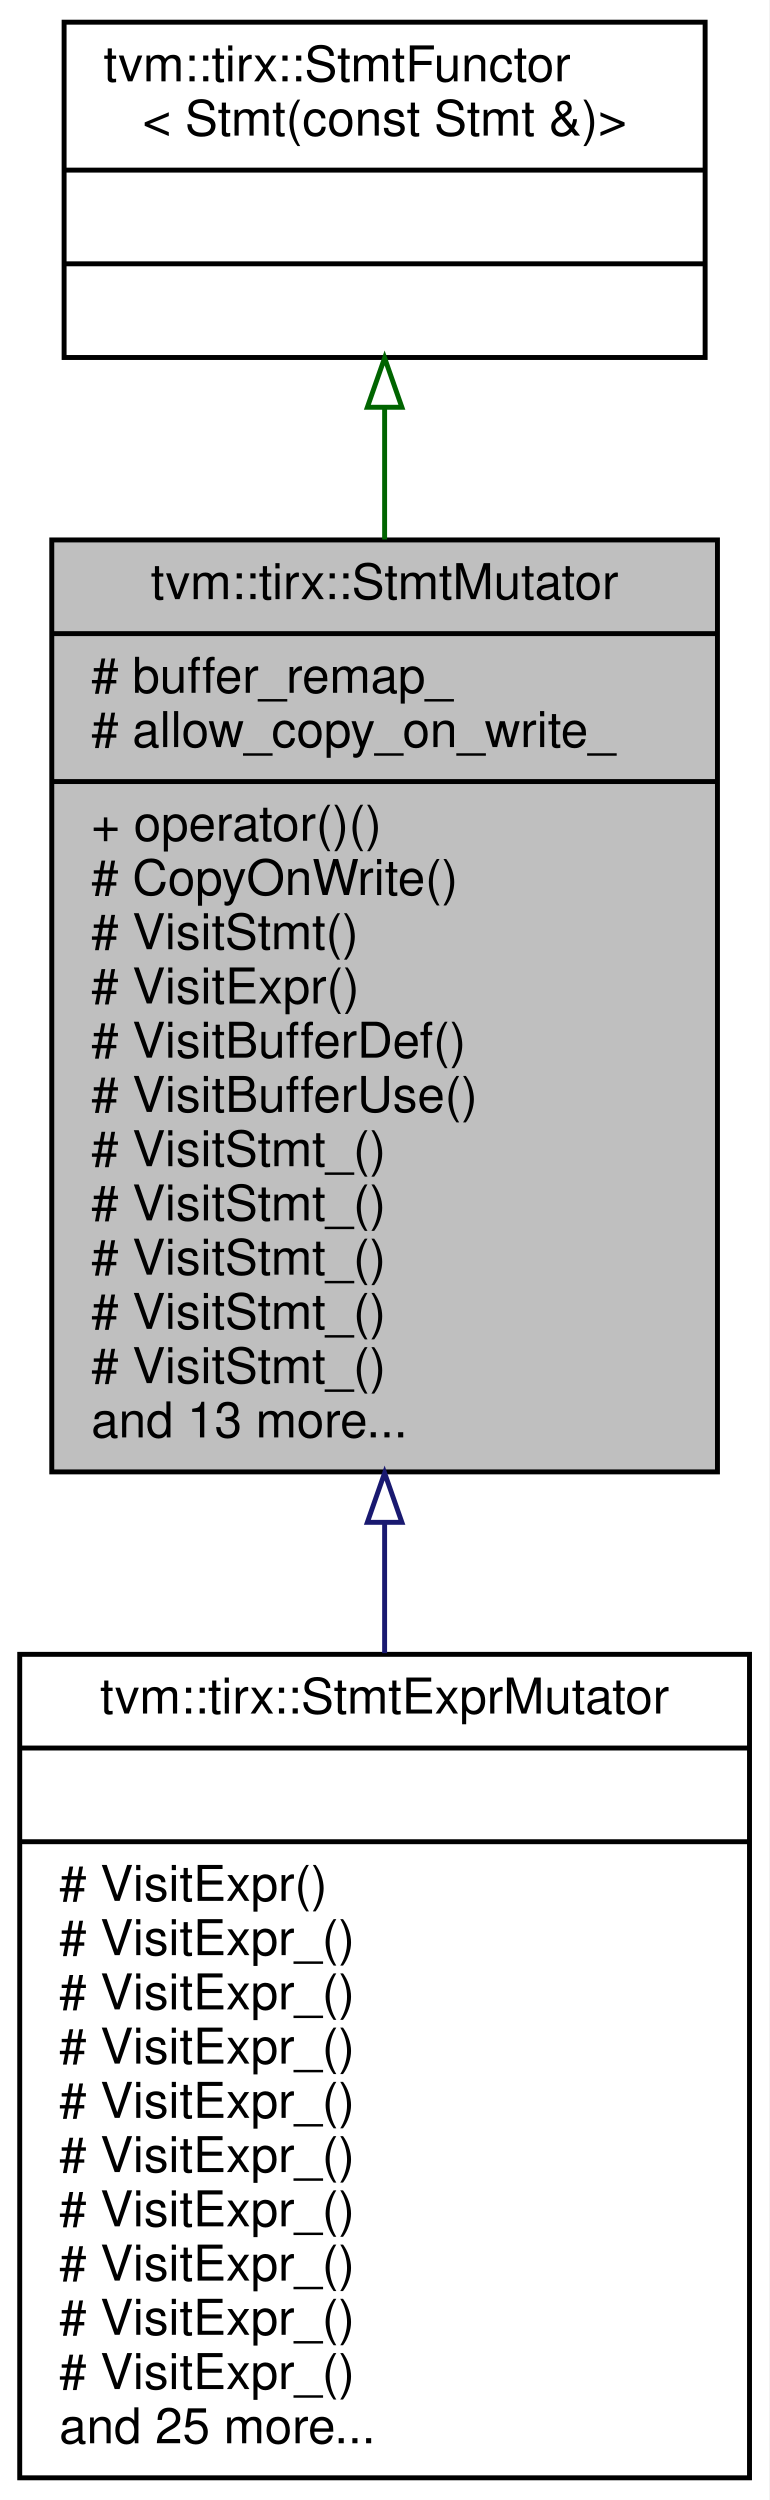
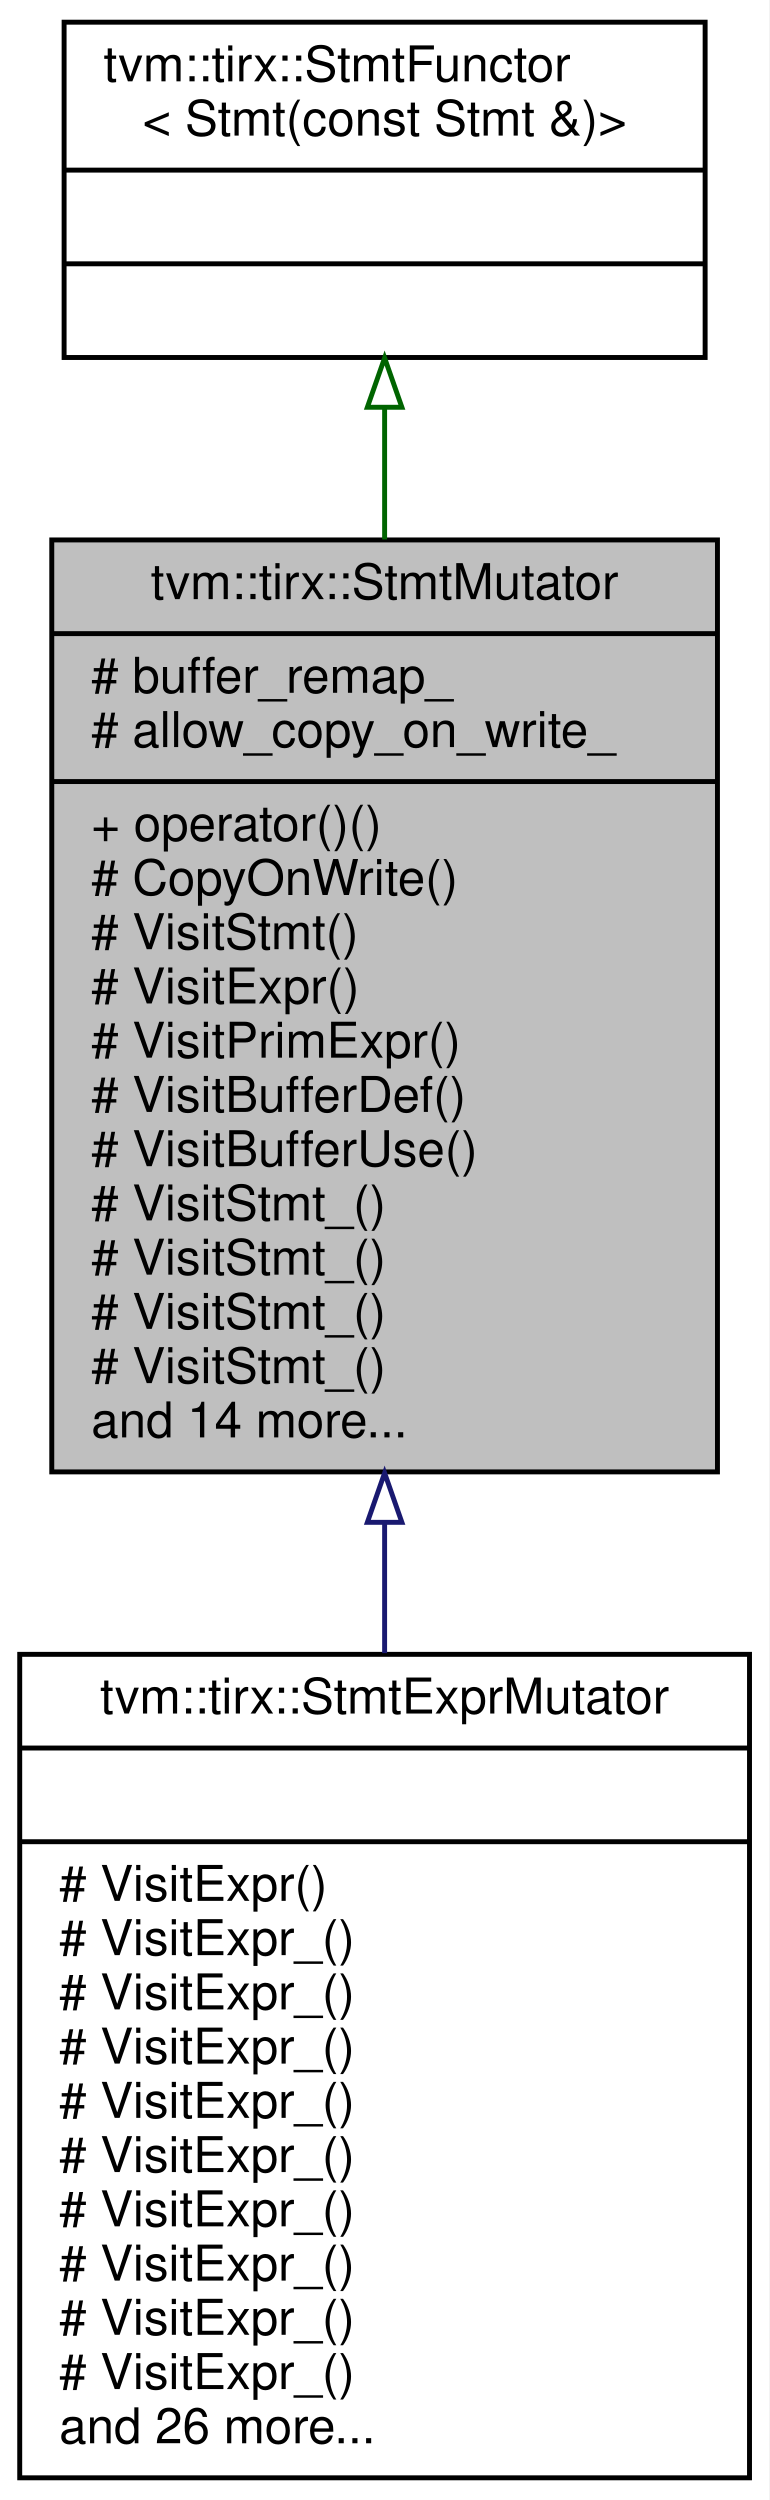
<svg xmlns="http://www.w3.org/2000/svg" xmlns:xlink="http://www.w3.org/1999/xlink" width="156pt" height="507pt" viewBox="0.00 0.00 156.00 507.00">
  <g id="graph0" class="graph" transform="scale(1 1) rotate(0) translate(4 503)">
    <polygon fill="white" stroke="transparent" points="-4,4 -4,-503 152,-503 152,4 -4,4" />
    <g id="node1" class="node">
      <g id="a_node1">
        <a xlink:title="StmtMutator that mutates the statements.">
          <polygon fill="#bfbfbf" stroke="black" points="6.5,-204.5 6.5,-393.5 141.5,-393.5 141.5,-204.5 6.5,-204.5" />
          <text text-anchor="middle" x="74" y="-381.5" font-family="Helvetica,sans-Serif" font-size="10.00">tvm::tirx::StmtMutator</text>
          <polyline fill="none" stroke="black" points="6.5,-374.5 141.5,-374.5 " />
          <text text-anchor="start" x="14.5" y="-362.5" font-family="Helvetica,sans-Serif" font-size="10.00"># buffer_remap_</text>
          <text text-anchor="start" x="14.5" y="-351.5" font-family="Helvetica,sans-Serif" font-size="10.00"># allow_copy_on_write_</text>
          <polyline fill="none" stroke="black" points="6.5,-344.5 141.5,-344.5 " />
          <text text-anchor="start" x="14.5" y="-332.5" font-family="Helvetica,sans-Serif" font-size="10.00">+ operator()()</text>
          <text text-anchor="start" x="14.5" y="-321.5" font-family="Helvetica,sans-Serif" font-size="10.00"># CopyOnWrite()</text>
          <text text-anchor="start" x="14.5" y="-310.5" font-family="Helvetica,sans-Serif" font-size="10.00"># VisitStmt()</text>
          <text text-anchor="start" x="14.5" y="-299.5" font-family="Helvetica,sans-Serif" font-size="10.00"># VisitExpr()</text>
-           <text text-anchor="start" x="14.5" y="-288.5" font-family="Helvetica,sans-Serif" font-size="10.00"># VisitBufferDef()</text>
-           <text text-anchor="start" x="14.5" y="-277.5" font-family="Helvetica,sans-Serif" font-size="10.00"># VisitBufferUse()</text>
-           <text text-anchor="start" x="14.5" y="-266.5" font-family="Helvetica,sans-Serif" font-size="10.00"># VisitStmt_()</text>
+           <text text-anchor="start" x="14.5" y="-288.5" font-family="Helvetica,sans-Serif" font-size="10.00"># VisitPrimExpr()</text>
+           <text text-anchor="start" x="14.5" y="-277.5" font-family="Helvetica,sans-Serif" font-size="10.00"># VisitBufferDef()</text>
+           <text text-anchor="start" x="14.5" y="-266.5" font-family="Helvetica,sans-Serif" font-size="10.00"># VisitBufferUse()</text>
          <text text-anchor="start" x="14.5" y="-255.5" font-family="Helvetica,sans-Serif" font-size="10.00"># VisitStmt_()</text>
          <text text-anchor="start" x="14.5" y="-244.5" font-family="Helvetica,sans-Serif" font-size="10.00"># VisitStmt_()</text>
          <text text-anchor="start" x="14.5" y="-233.5" font-family="Helvetica,sans-Serif" font-size="10.00"># VisitStmt_()</text>
          <text text-anchor="start" x="14.5" y="-222.5" font-family="Helvetica,sans-Serif" font-size="10.00"># VisitStmt_()</text>
-           <text text-anchor="start" x="14.5" y="-211.5" font-family="Helvetica,sans-Serif" font-size="10.00">and 13 more...</text>
+           <text text-anchor="start" x="14.5" y="-211.5" font-family="Helvetica,sans-Serif" font-size="10.00">and 14 more...</text>
        </a>
      </g>
    </g>
    <g id="node3" class="node">
      <g id="a_node3">
        <a xlink:href="classtvm_1_1tirx_1_1StmtExprMutator.html" target="_top" xlink:title="Mutator that recursively mutates stmts and exprs on them.">
          <polygon fill="white" stroke="black" points="0,-0.5 0,-167.5 148,-167.5 148,-0.5 0,-0.5" />
          <text text-anchor="middle" x="74" y="-155.5" font-family="Helvetica,sans-Serif" font-size="10.00">tvm::tirx::StmtExprMutator</text>
          <polyline fill="none" stroke="black" points="0,-148.5 148,-148.5 " />
          <text text-anchor="middle" x="74" y="-136.5" font-family="Helvetica,sans-Serif" font-size="10.00"> </text>
          <polyline fill="none" stroke="black" points="0,-129.5 148,-129.5 " />
          <text text-anchor="start" x="8" y="-117.5" font-family="Helvetica,sans-Serif" font-size="10.00"># VisitExpr()</text>
          <text text-anchor="start" x="8" y="-106.5" font-family="Helvetica,sans-Serif" font-size="10.00"># VisitExpr_()</text>
          <text text-anchor="start" x="8" y="-95.5" font-family="Helvetica,sans-Serif" font-size="10.00"># VisitExpr_()</text>
          <text text-anchor="start" x="8" y="-84.5" font-family="Helvetica,sans-Serif" font-size="10.00"># VisitExpr_()</text>
          <text text-anchor="start" x="8" y="-73.5" font-family="Helvetica,sans-Serif" font-size="10.00"># VisitExpr_()</text>
          <text text-anchor="start" x="8" y="-62.5" font-family="Helvetica,sans-Serif" font-size="10.00"># VisitExpr_()</text>
          <text text-anchor="start" x="8" y="-51.5" font-family="Helvetica,sans-Serif" font-size="10.00"># VisitExpr_()</text>
          <text text-anchor="start" x="8" y="-40.5" font-family="Helvetica,sans-Serif" font-size="10.00"># VisitExpr_()</text>
          <text text-anchor="start" x="8" y="-29.5" font-family="Helvetica,sans-Serif" font-size="10.00"># VisitExpr_()</text>
          <text text-anchor="start" x="8" y="-18.5" font-family="Helvetica,sans-Serif" font-size="10.00"># VisitExpr_()</text>
-           <text text-anchor="start" x="8" y="-7.5" font-family="Helvetica,sans-Serif" font-size="10.00">and 25 more...</text>
+           <text text-anchor="start" x="8" y="-7.5" font-family="Helvetica,sans-Serif" font-size="10.00">and 26 more...</text>
        </a>
      </g>
    </g>
    <g id="edge2" class="edge">
      <path fill="none" stroke="midnightblue" d="M74,-194.25C74,-185.35 74,-176.44 74,-167.74" />
      <polygon fill="none" stroke="midnightblue" points="70.5,-194.27 74,-204.27 77.5,-194.27 70.5,-194.27" />
    </g>
    <g id="node2" class="node">
      <g id="a_node2">
        <a xlink:href="classtvm_1_1tirx_1_1StmtFunctor.html" target="_top" xlink:title=" ">
          <polygon fill="white" stroke="black" points="9,-430.5 9,-498.5 139,-498.5 139,-430.5 9,-430.5" />
          <text text-anchor="start" x="17" y="-486.5" font-family="Helvetica,sans-Serif" font-size="10.00">tvm::tirx::StmtFunctor</text>
          <text text-anchor="middle" x="74" y="-475.5" font-family="Helvetica,sans-Serif" font-size="10.00">&lt; Stmt(const Stmt &amp;)&gt;</text>
          <polyline fill="none" stroke="black" points="9,-468.5 139,-468.5 " />
          <text text-anchor="middle" x="74" y="-456.5" font-family="Helvetica,sans-Serif" font-size="10.00"> </text>
          <polyline fill="none" stroke="black" points="9,-449.5 139,-449.5 " />
          <text text-anchor="middle" x="74" y="-437.5" font-family="Helvetica,sans-Serif" font-size="10.00"> </text>
        </a>
      </g>
    </g>
    <g id="edge1" class="edge">
      <path fill="none" stroke="darkgreen" d="M74,-420.25C74,-411.9 74,-402.85 74,-393.6" />
      <polygon fill="none" stroke="darkgreen" points="70.5,-420.41 74,-430.41 77.5,-420.41 70.5,-420.41" />
    </g>
  </g>
</svg>
